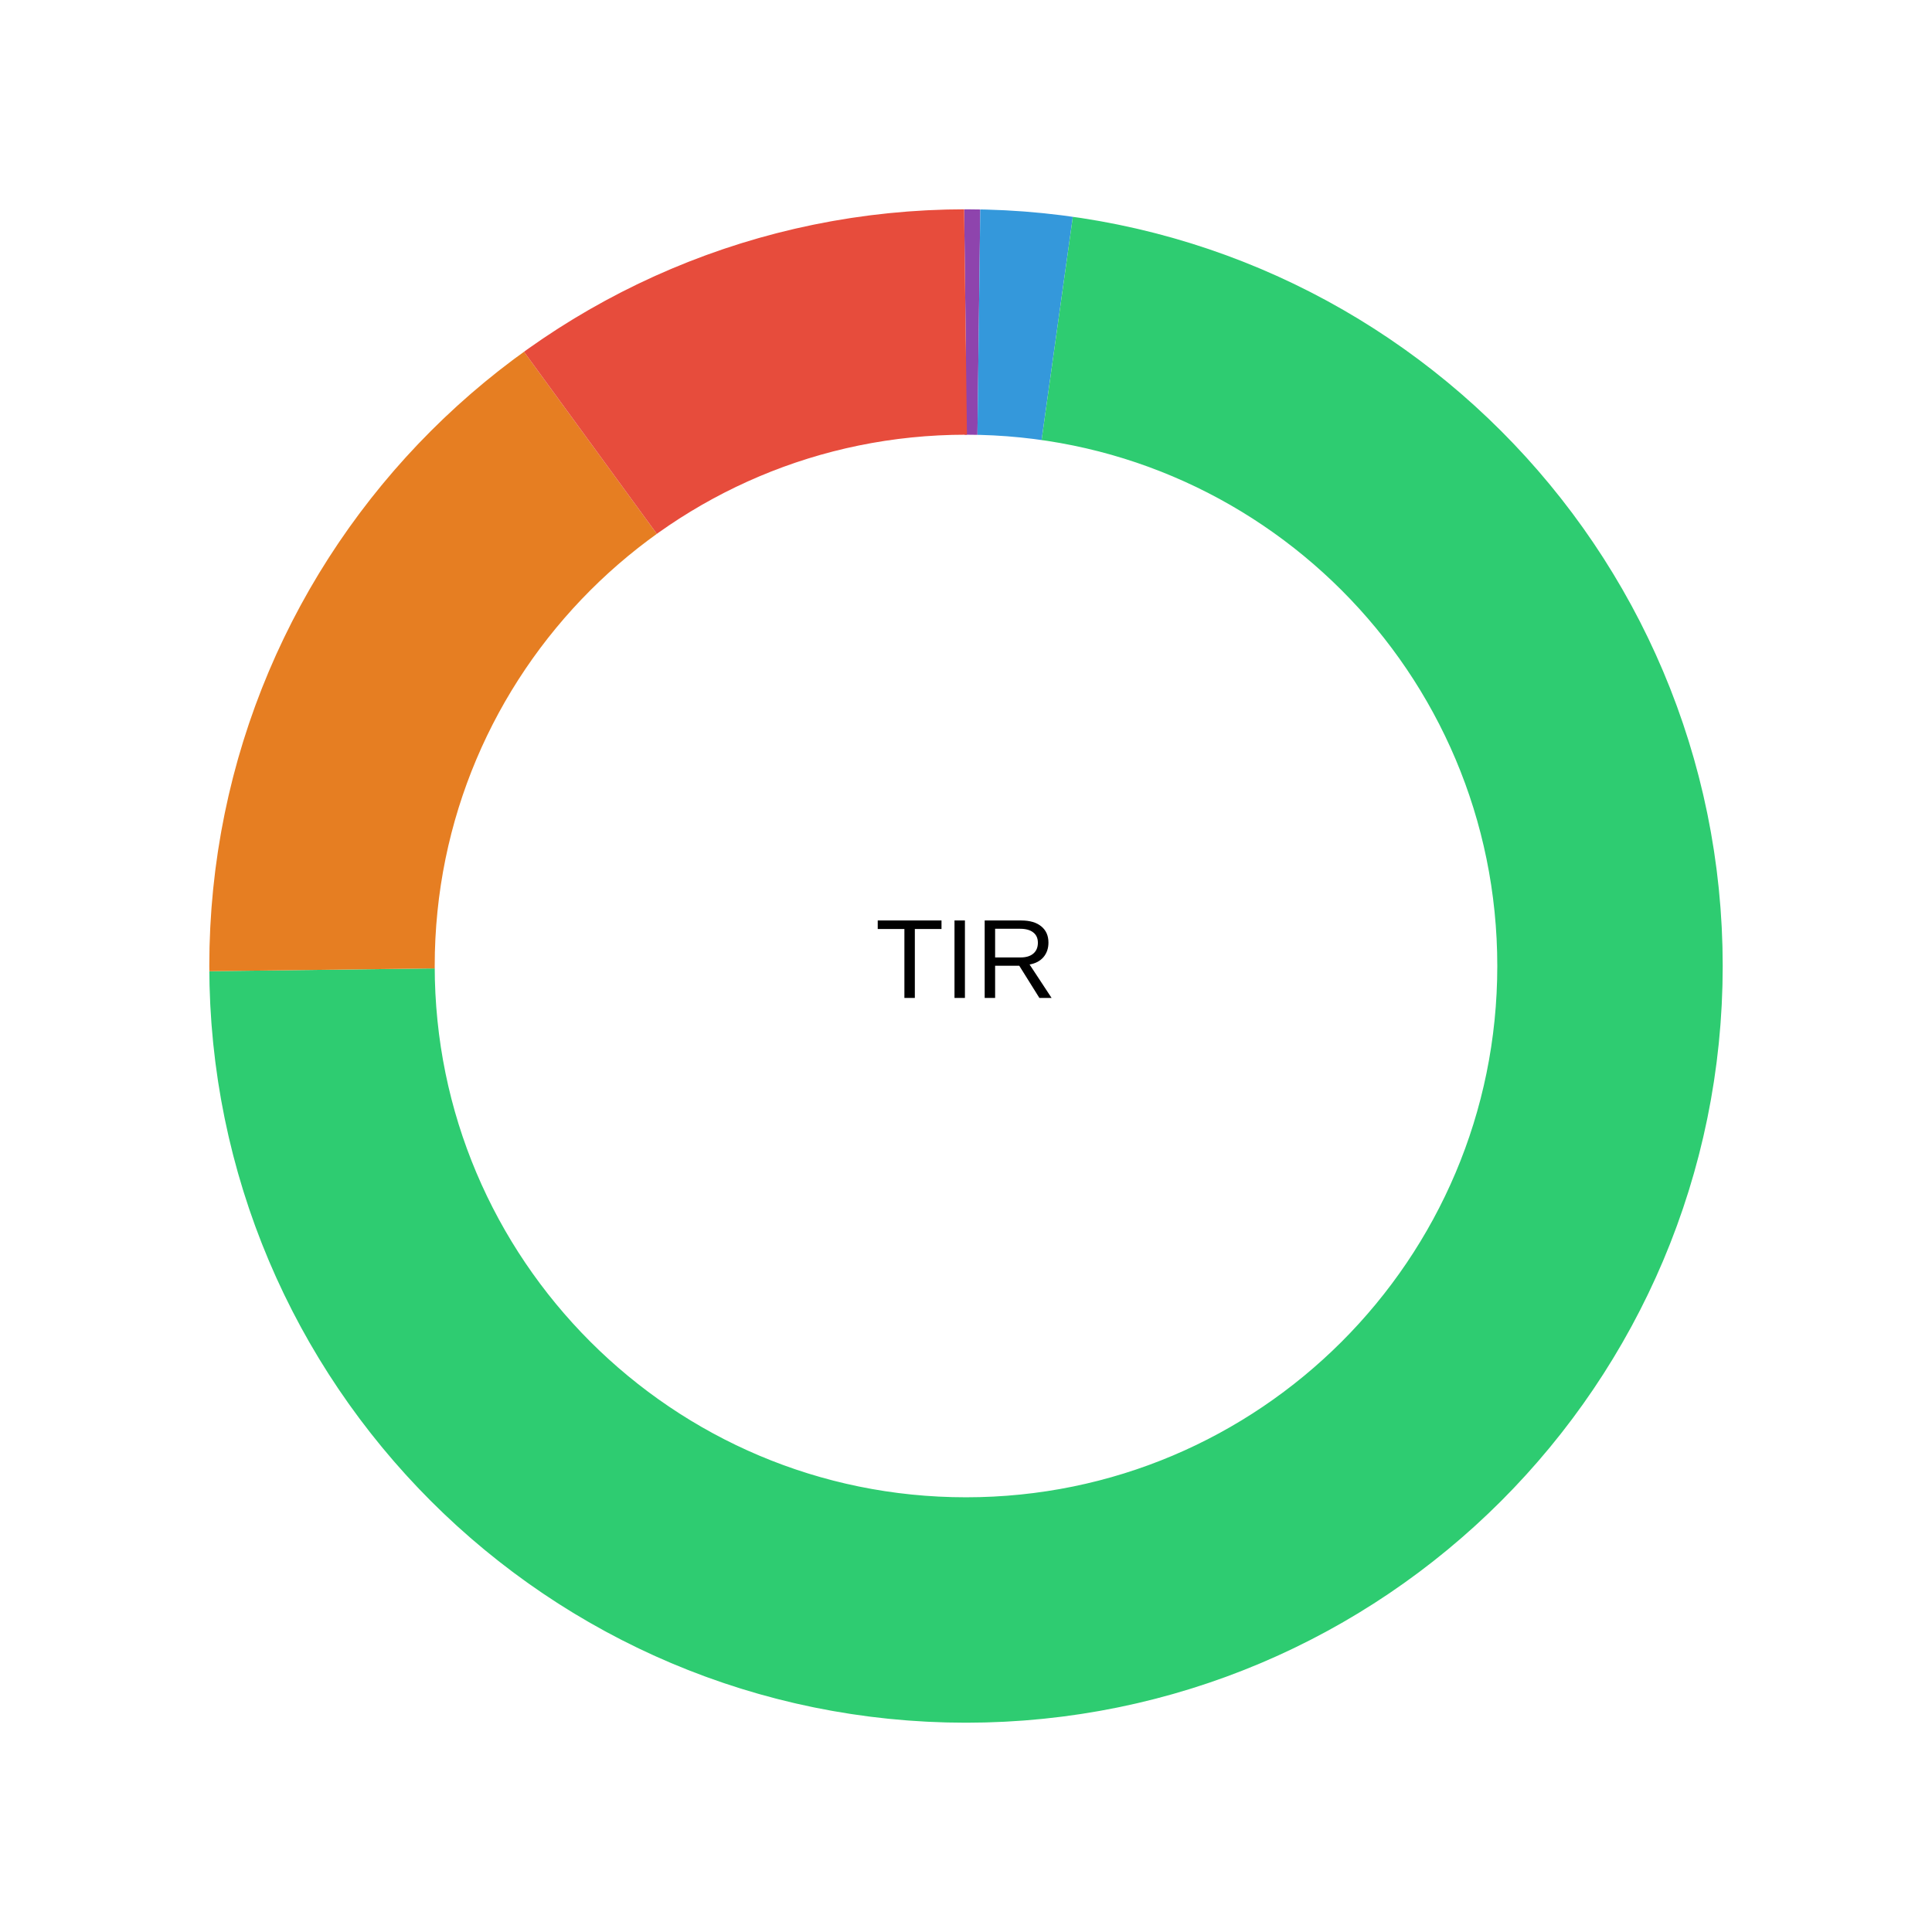
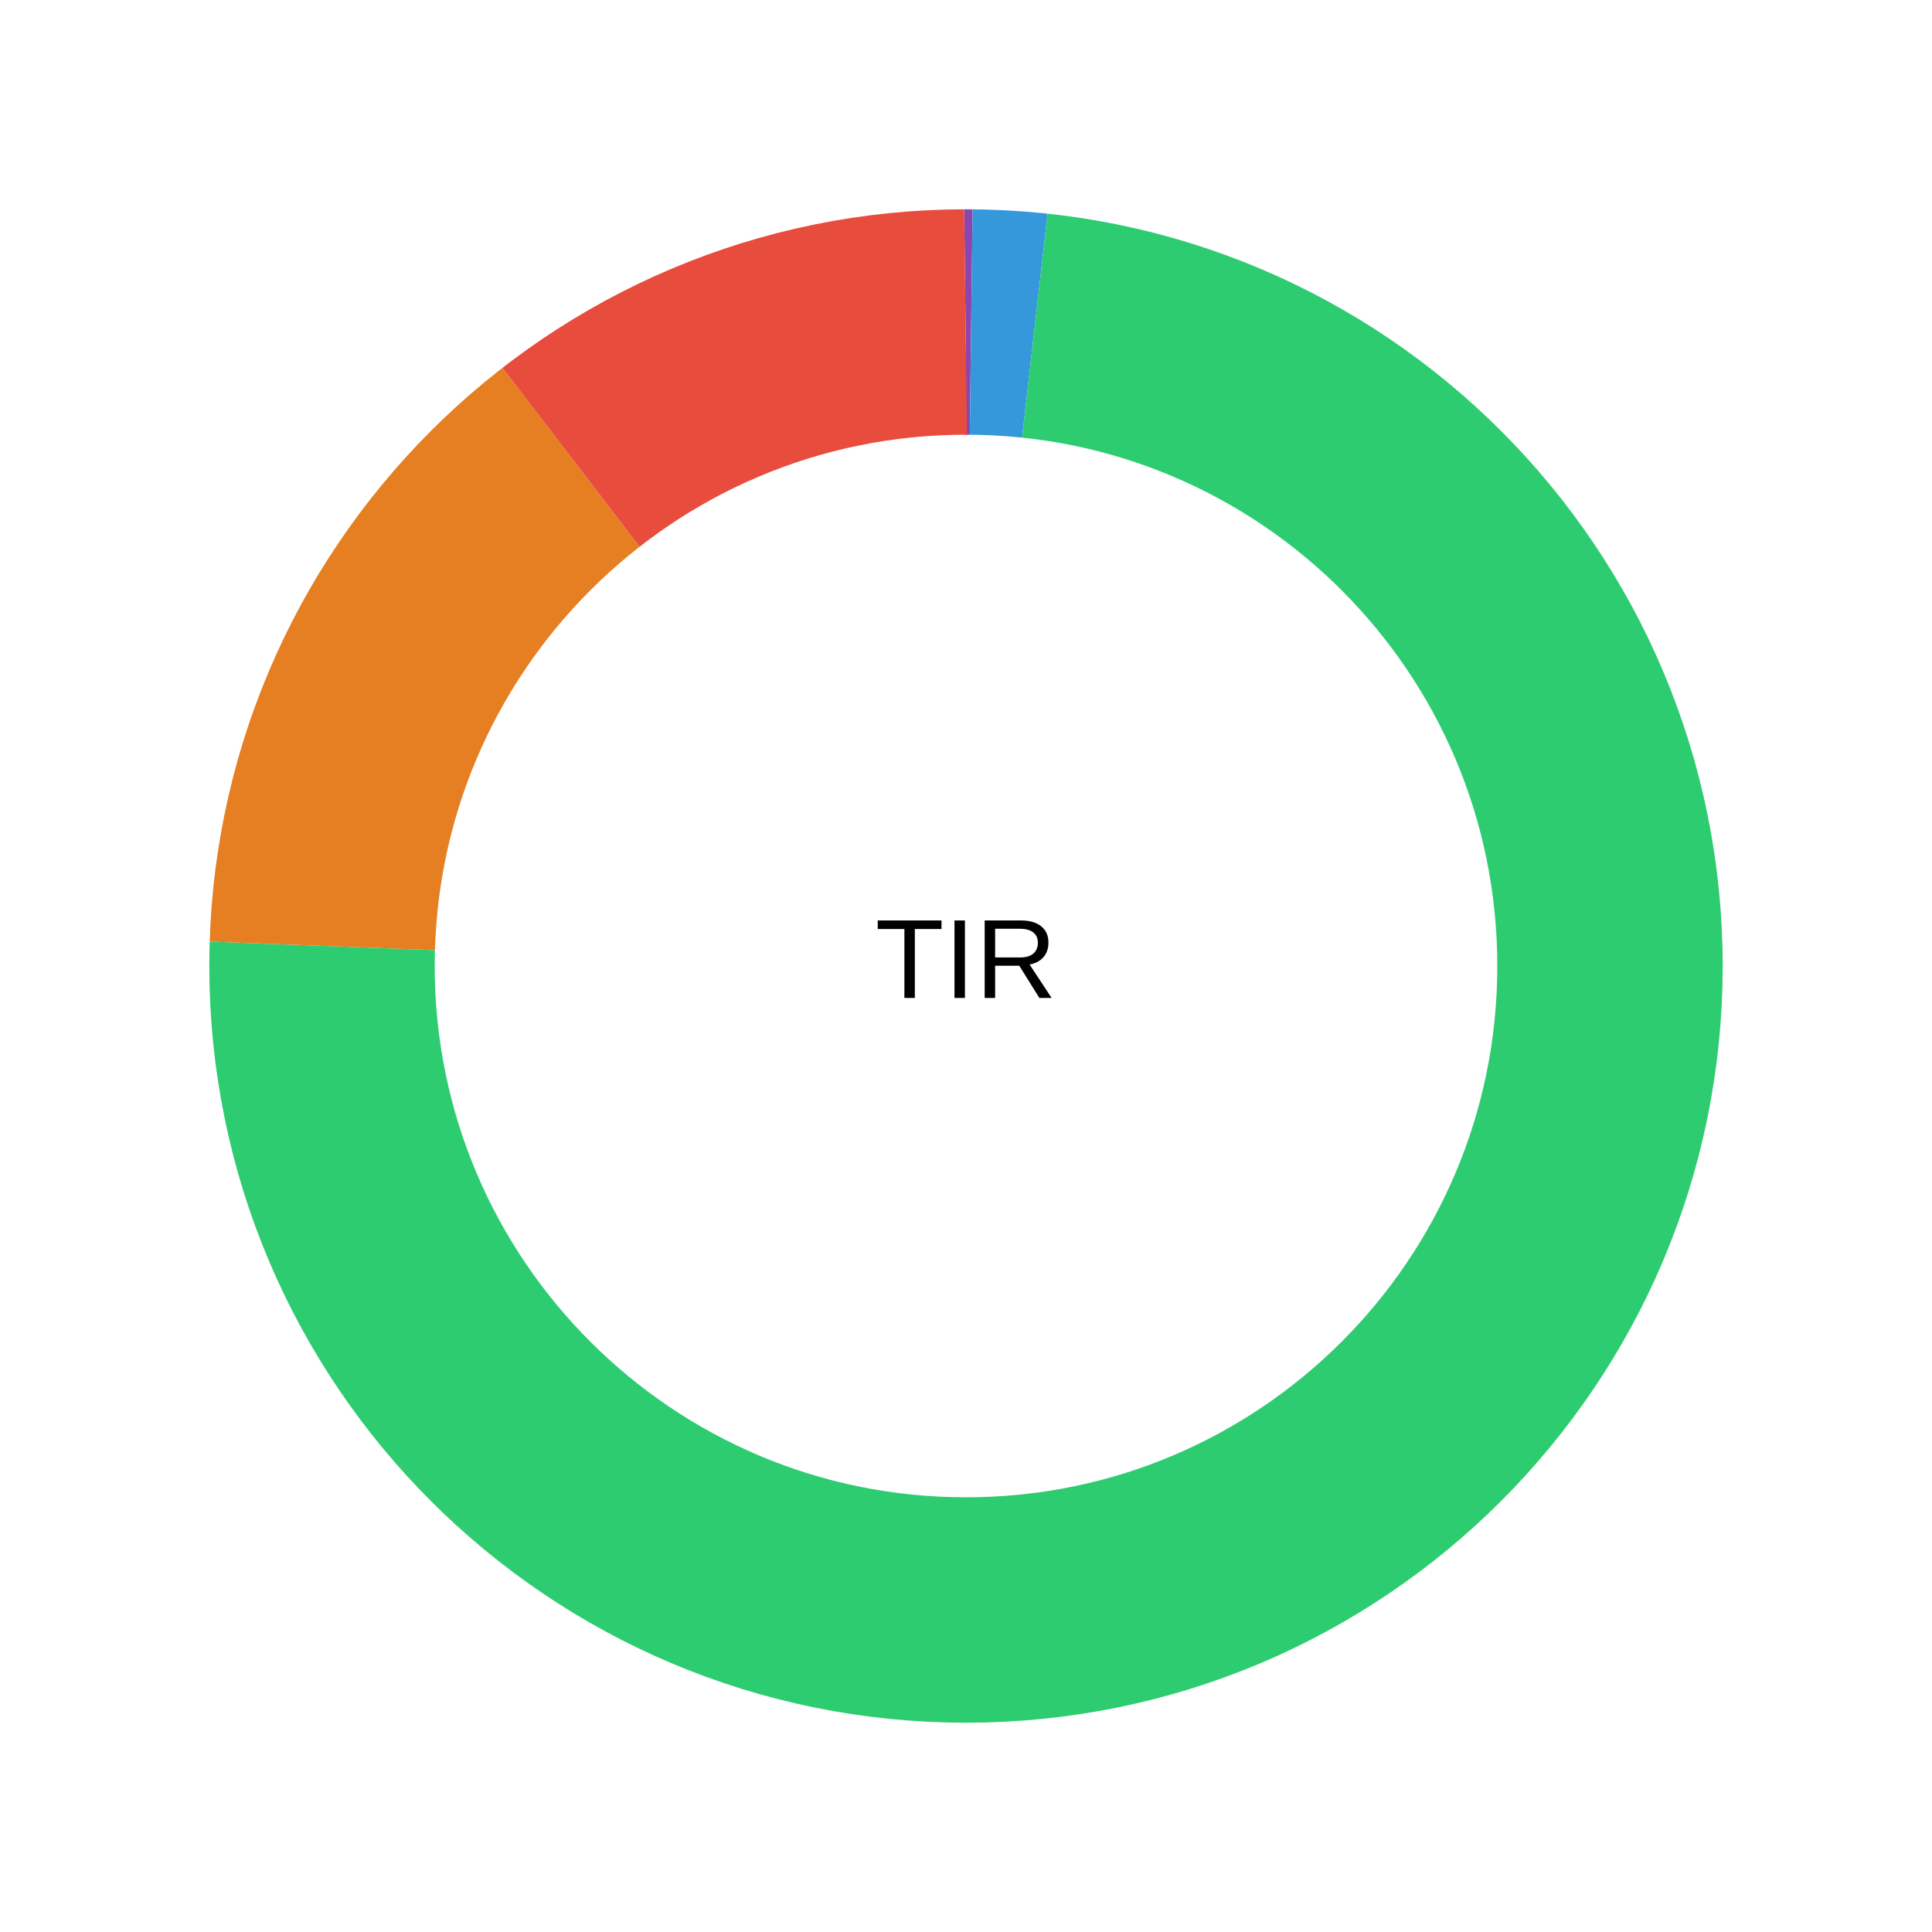
<svg xmlns="http://www.w3.org/2000/svg" viewBox="0 0 240 240" width="240" height="240">
  <rect width="100%" height="100%" fill="#fff" />
-   <circle cx="120" cy="120" r="80" fill="none" stroke="#8e44ad" stroke-width="28" transform="rotate(-90 120 120)" stroke-dasharray="1.597 501.058" stroke-dashoffset="0" />
-   <circle cx="120" cy="120" r="80" fill="none" stroke="#3498db" stroke-width="28" transform="rotate(-90 120 120)" stroke-dasharray="9.773 492.882" stroke-dashoffset="-1.597" />
-   <circle cx="120" cy="120" r="80" fill="none" stroke="#2ecc71" stroke-width="28" transform="rotate(-90 120 120)" stroke-dasharray="365.19 137.465" stroke-dashoffset="-11.37" />
-   <circle cx="120" cy="120" r="80" fill="none" stroke="#e67e22" stroke-width="28" transform="rotate(-90 120 120)" stroke-dasharray="76.334 426.321" stroke-dashoffset="-376.56" />
-   <circle cx="120" cy="120" r="80" fill="none" stroke="#e74c3c" stroke-width="28" transform="rotate(-90 120 120)" stroke-dasharray="49.761 452.894" stroke-dashoffset="-452.894" />
+   <circle cx="120" cy="120" r="80" fill="none" stroke="#8e44ad" stroke-width="28" transform="rotate(-90 120 120)" stroke-dasharray="0.644 502.011" stroke-dashoffset="0" />
+   <circle cx="120" cy="120" r="80" fill="none" stroke="#3498db" stroke-width="28" transform="rotate(-90 120 120)" stroke-dasharray="7.924 494.73" stroke-dashoffset="-0.644" />
+   <circle cx="120" cy="120" r="80" fill="none" stroke="#2ecc71" stroke-width="28" transform="rotate(-90 120 120)" stroke-dasharray="370.967 131.688" stroke-dashoffset="-8.569" />
+   <circle cx="120" cy="120" r="80" fill="none" stroke="#e67e22" stroke-width="28" transform="rotate(-90 120 120)" stroke-dasharray="70.354 432.301" stroke-dashoffset="-379.536" />
+   <circle cx="120" cy="120" r="80" fill="none" stroke="#e74c3c" stroke-width="28" transform="rotate(-90 120 120)" stroke-dasharray="52.765 449.89" stroke-dashoffset="-449.89" />
  <text x="120" y="120" text-anchor="middle" dominant-baseline="middle" font-family="system-ui,Arial" font-size="14">TIR</text>
</svg>
